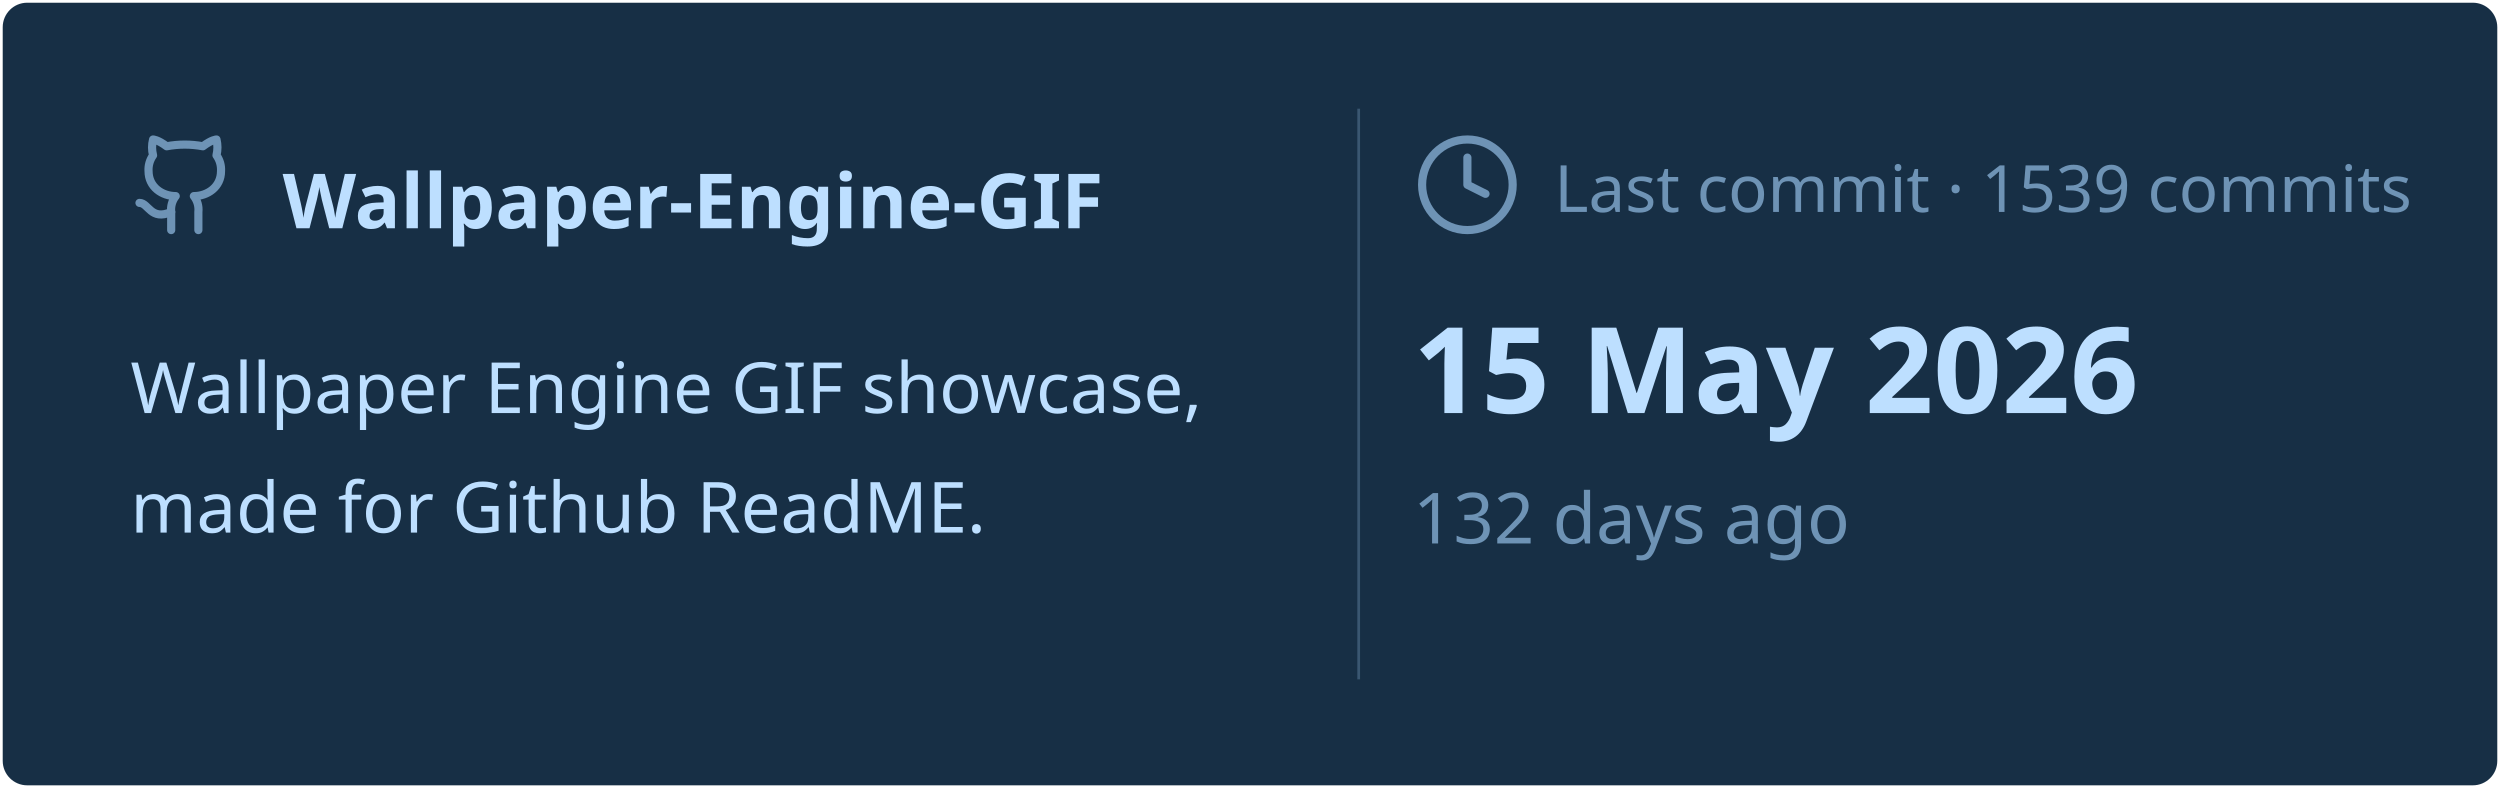
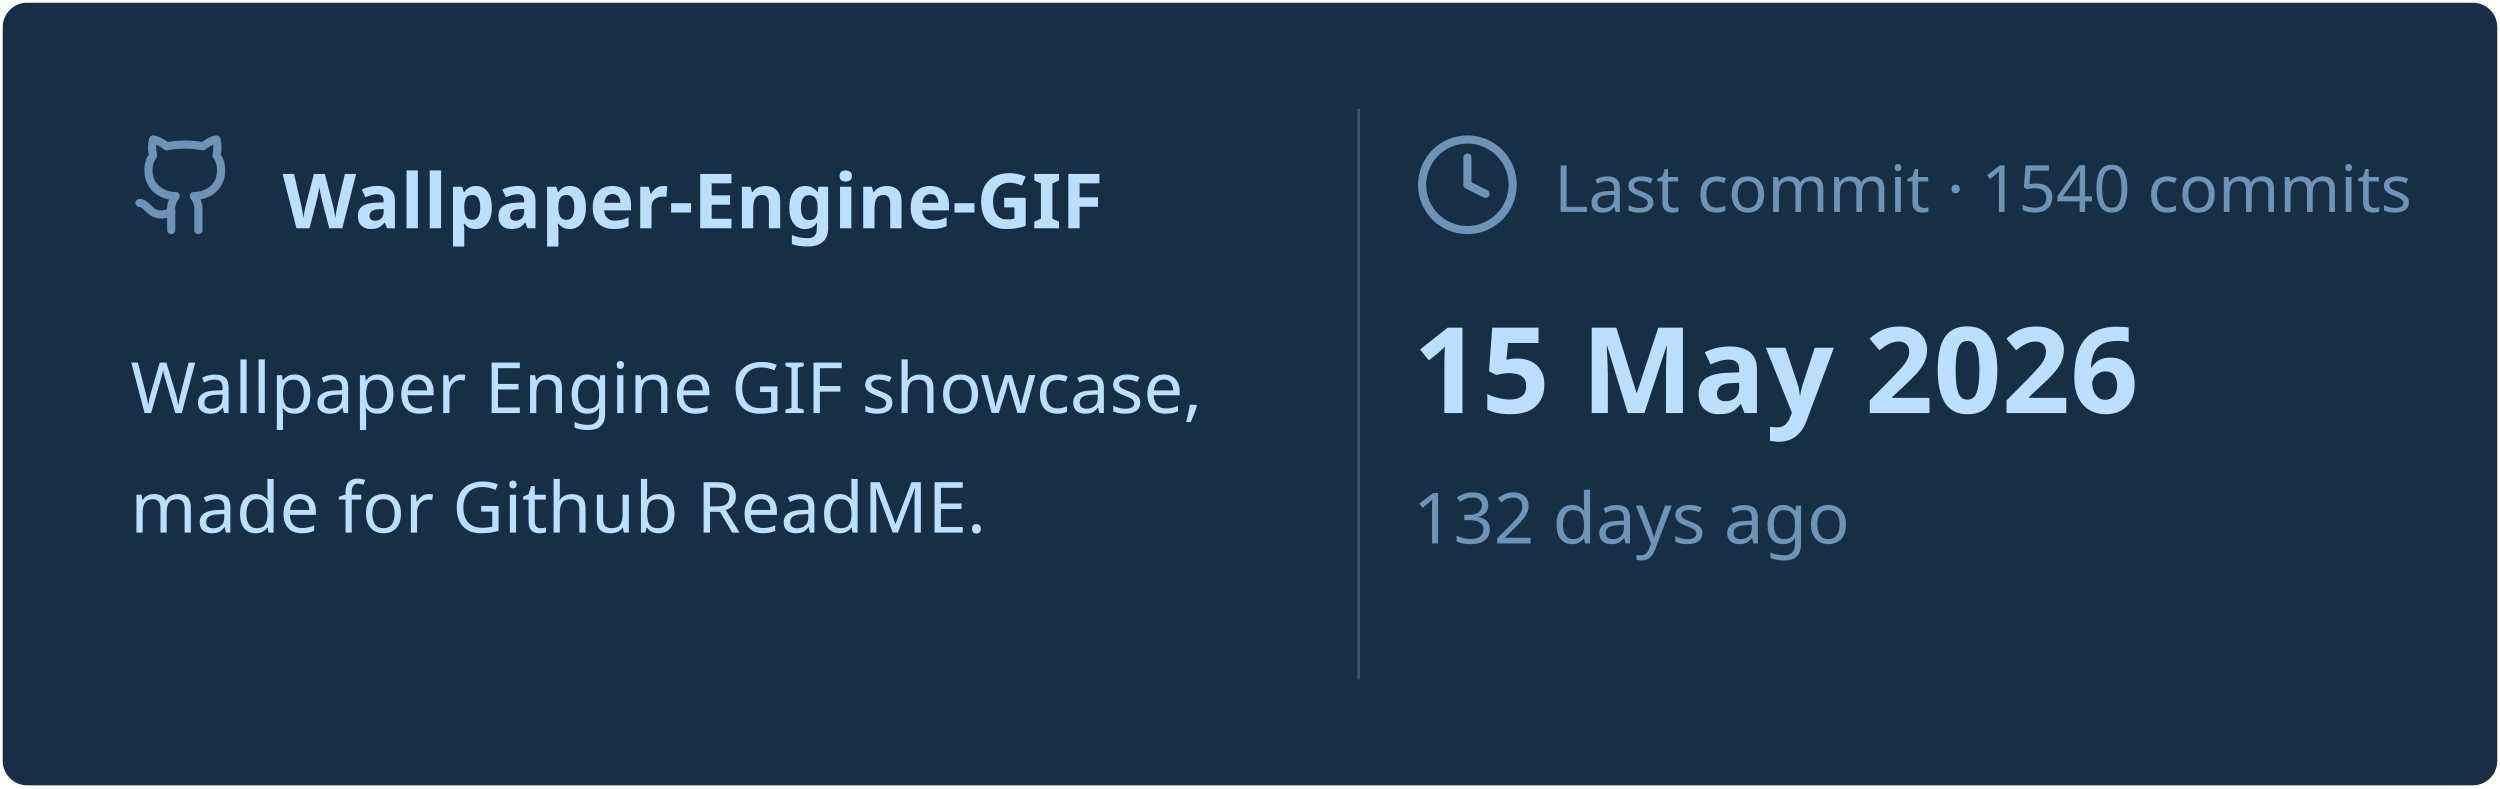
<svg xmlns="http://www.w3.org/2000/svg" viewBox="0 0 460 145" width="460px" height="145px">
  <rect stroke="#000000" stroke-opacity="0" fill="#172F45" rx="4.5" x="0.5" y="0.5" width="459" height="144" />
  <g transform="translate(24, 42)">
    <svg x="0" y="-18" width="20" height="20" viewBox="0 0 24 24" fill="none" stroke="#6E93B5" stroke-width="1.8" stroke-linecap="round" stroke-linejoin="round">
      <path d="M15 22v-4a4.8 4.8 0 0 0-1-3.5c3 0 6-2 6-5.5.08-1.25-.27-2.48-1-3.5.28-1.15.28-2.35 0-3.5 0 0-1 0-3 1.5-2.64-.5-5.36-.5-8 0C6 2 5 2 5 2c-.3 1.15-.3 2.35 0 3.5A5.403 5.403 0 0 0 4 9c0 3.5 3 5.5 6 5.5-.39.49-.68 1.05-.85 1.65-.17.6-.22 1.23-.15 1.85v4" />
      <path d="M9 18c-4.51 2-5-2-7-2" />
    </svg>
    <text x="28" y="0" font-family="&quot;Segoe UI&quot;, Ubuntu, sans-serif" font-size="14" font-weight="700" fill="#BDDFFF">Wallpaper-Engine-GIF</text>
  </g>
  <text x="24" y="76" font-family="&quot;Segoe UI&quot;, Ubuntu, sans-serif" font-size="13" font-weight="400" fill="#BDDFFF">Wallpaper Engine GIF showcase,</text>
  <text x="24" y="98" font-family="&quot;Segoe UI&quot;, Ubuntu, sans-serif" font-size="13" font-weight="400" fill="#BDDFFF">made for Github ReadME.</text>
  <line x1="250" y1="20" x2="250" y2="125" stroke="#6E93B5" stroke-width="0.5" stroke-opacity="0.4" />
  <svg x="260" y="24" width="20" height="20" viewBox="0 0 24 24" fill="none" stroke="#6E93B5" stroke-width="1.8" stroke-linecap="round" stroke-linejoin="round">
    <circle cx="12" cy="12" r="10" />
    <polyline points="12 6 12 12 16 14" />
  </svg>
-   <text x="286" y="39" font-family="&quot;Segoe UI&quot;, Ubuntu, sans-serif" font-size="12" font-weight="400" fill="#6E93B5">Last commit · 1539 commits</text>
+   <text x="286" y="39" font-family="&quot;Segoe UI&quot;, Ubuntu, sans-serif" font-size="12" font-weight="400" fill="#6E93B5">Last commit · 1540 commits</text>
  <text x="260" y="76" font-family="&quot;Segoe UI&quot;, Ubuntu, sans-serif" font-size="22" font-weight="700" fill="#BDDFFF">15 May 2026</text>
  <text x="260" y="100" font-family="&quot;Segoe UI&quot;, Ubuntu, sans-serif" font-size="13" font-weight="400" fill="#6E93B5">132 days ago</text>
</svg>
